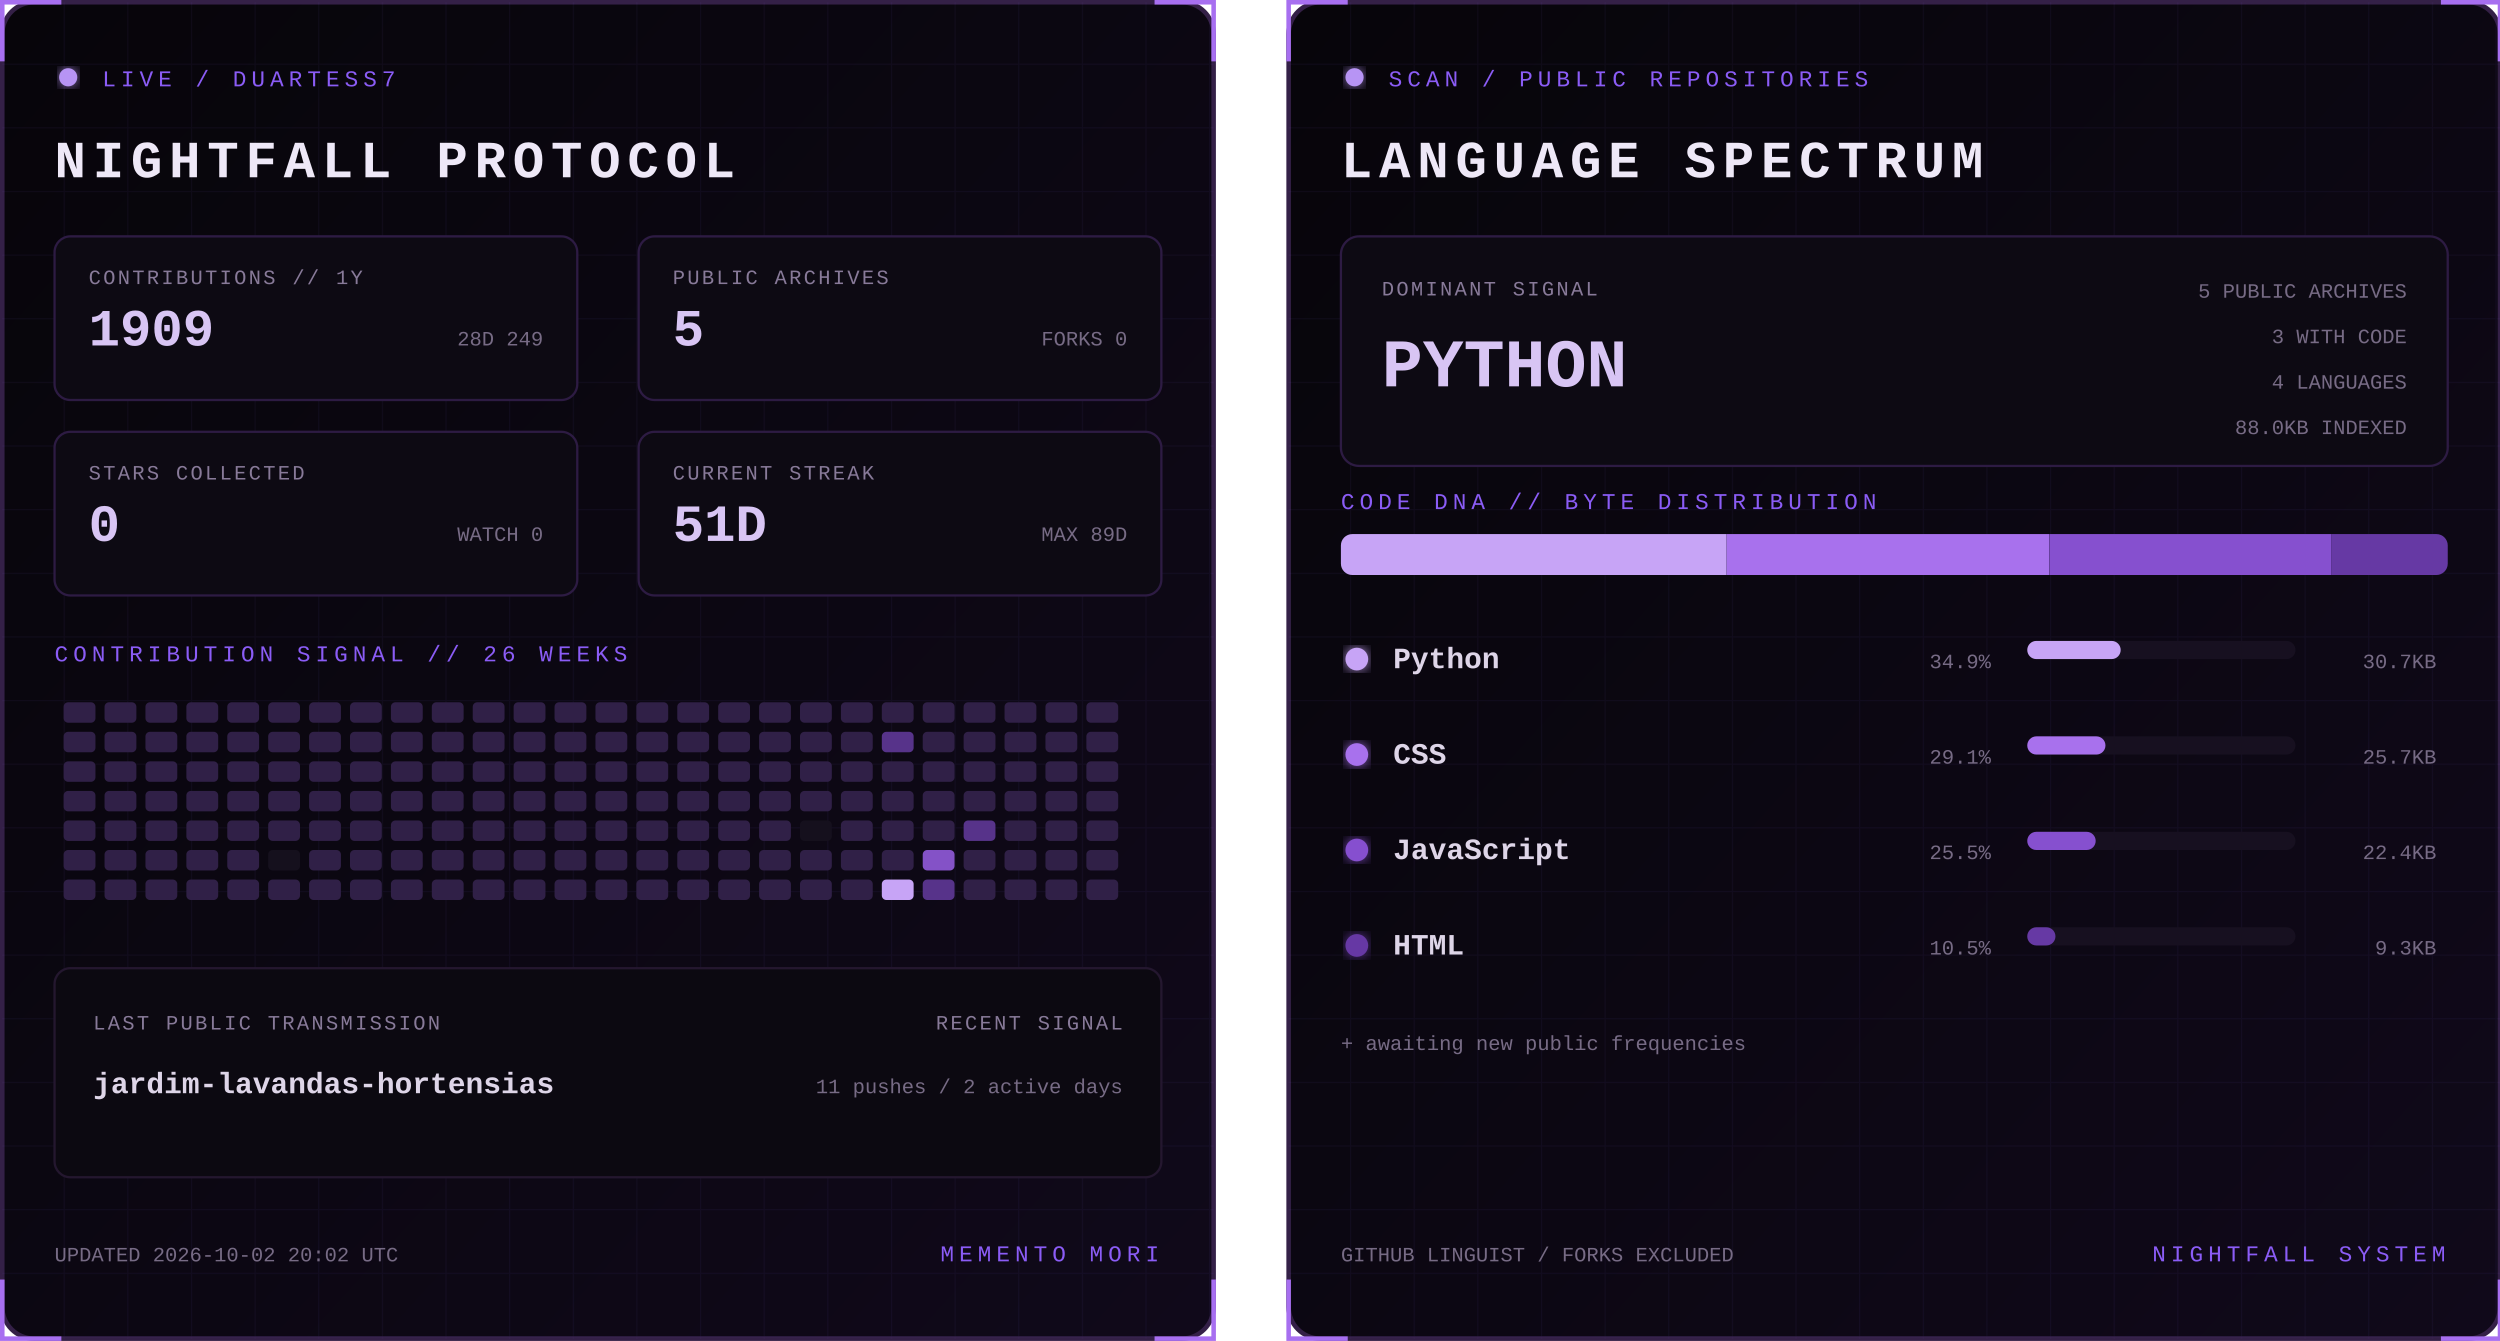
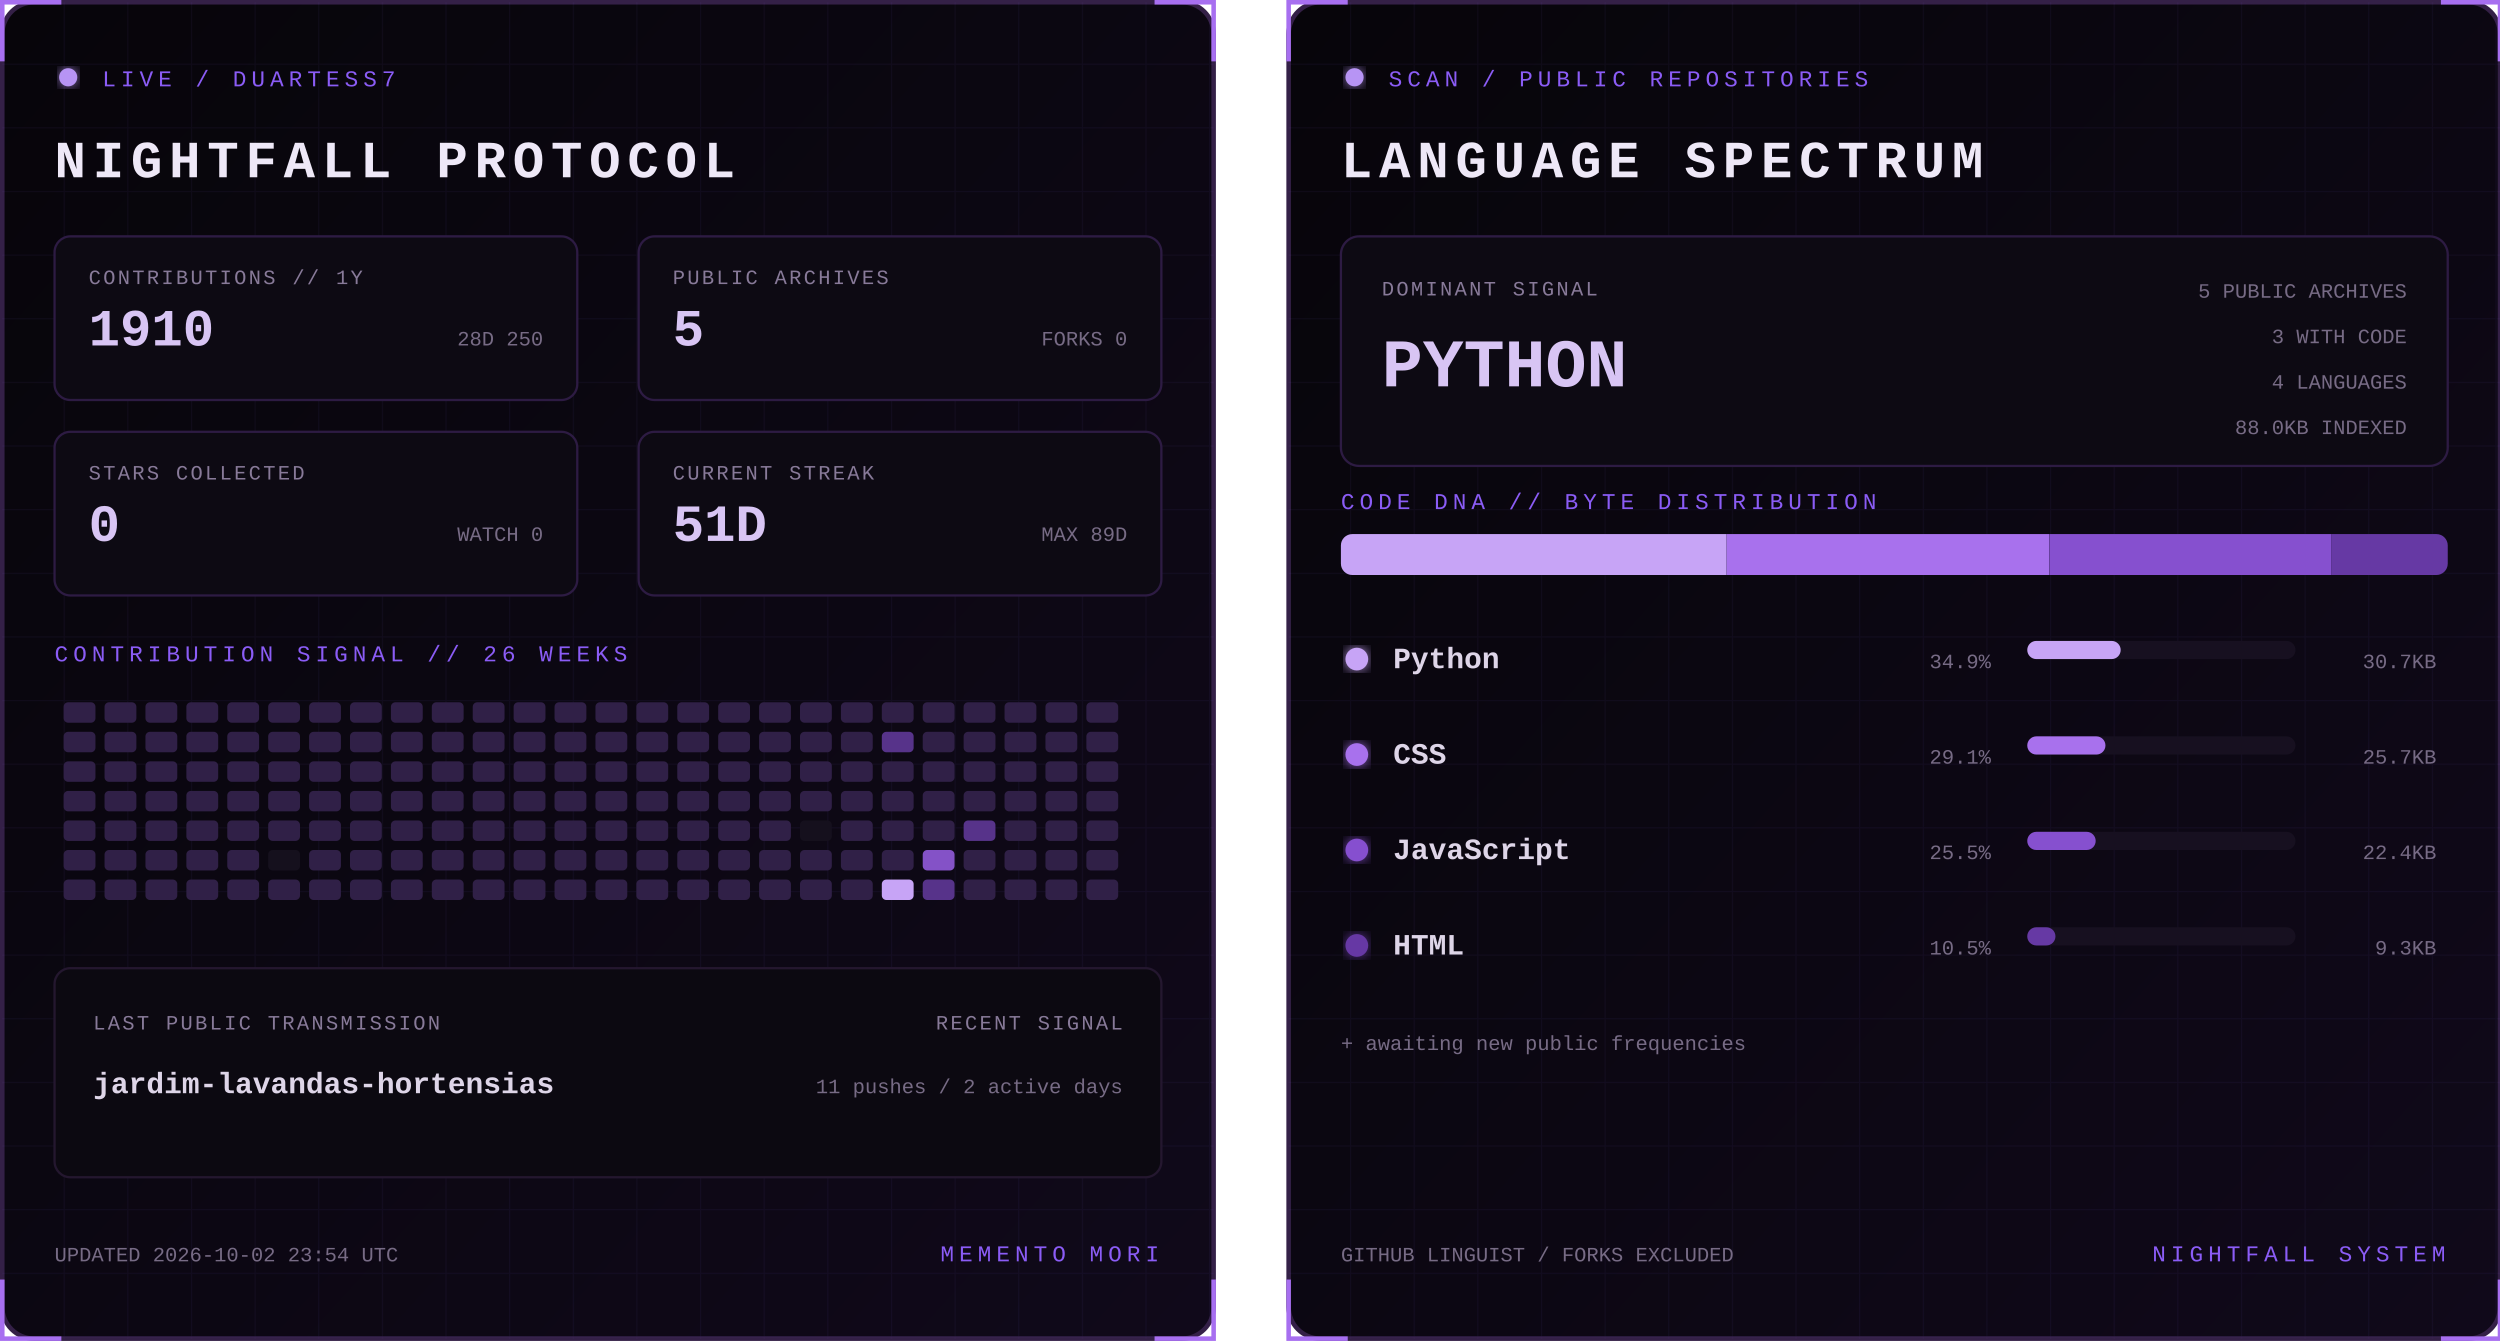
<svg xmlns="http://www.w3.org/2000/svg" width="1100" height="590" viewBox="0 0 1100 590" role="img" aria-labelledby="title desc">
  <defs>
    <linearGradient id="bg" x1="0" y1="0" x2="1" y2="1">
      <stop stop-color="#07050a" />
      <stop offset="1" stop-color="#10091a" />
    </linearGradient>
    <filter id="glow">
      <feGaussianBlur stdDeviation="3" result="b" />
      <feMerge>
        <feMergeNode in="b" />
        <feMergeNode in="SourceGraphic" />
      </feMerge>
    </filter>
    <pattern id="grid" width="28" height="28" patternUnits="userSpaceOnUse">
      <path d="M28 0H0V28" fill="none" stroke="#8b5cf6" stroke-opacity=".055" />
    </pattern>
    <clipPath id="dna">
      <rect x="24" y="235" width="487" height="18" rx="5" />
    </clipPath>
    <style>
      text { font-family: Consolas, 'Courier New', monospace; }
      .kicker { fill:#8b5cf6; font-size:10px; letter-spacing:2.2px; }
      .title { fill:#eee8f7; font-size:23px; font-weight:700; letter-spacing:3px; }
      .label { fill:#887a99; font-size:9px; letter-spacing:1px; }
      .stat { fill:#d8c5f4; font-size:23px; font-weight:700; }
      .detail,.pct { fill:#776b85; font-size:9px; }
      .lang { fill:#ded5e8; font-size:13px; font-weight:700; }
      .hero { fill:#d8c5f4; font-size:30px; font-weight:700; }
      .blink { animation:blink 1.6s step-end infinite; }
      @keyframes blink { 50% { opacity:.25 } }
    </style>
  </defs>
  <g>
    <rect x="1" y="1" width="533" height="588" rx="14" fill="url(#bg)" stroke="#342047" stroke-width="2" />
    <rect x="1" y="1" width="533" height="588" rx="14" fill="url(#grid)" />
    <path d="M27 1H1v26 M508 1h26v26 M534 563v26h-26 M27 589H1v-26" stroke="#a76ff0" stroke-width="2" fill="none" />
    <circle cx="30" cy="34" r="4" fill="#b794f4" filter="url(#glow)" class="blink" />
    <text x="45" y="38" class="kicker">LIVE / DUARTESS7</text>
    <text x="24" y="78" class="title">NIGHTFALL PROTOCOL</text>
    <g transform="translate(24 104)">
      <rect width="230" height="72" rx="7" fill="#0d0a13" stroke="#2d1b43" />
      <text x="15" y="21" class="label">CONTRIBUTIONS // 1Y</text>
-       <text x="15" y="48" class="stat">1909</text>
-       <text x="215" y="48" text-anchor="end" class="detail">28D 249</text>
+       <text x="15" y="48" class="stat">1910</text>
+       <text x="215" y="48" text-anchor="end" class="detail">28D 250</text>
    </g>
    <g transform="translate(281 104)">
      <rect width="230" height="72" rx="7" fill="#0d0a13" stroke="#2d1b43" />
      <text x="15" y="21" class="label">PUBLIC ARCHIVES</text>
      <text x="15" y="48" class="stat">5</text>
      <text x="215" y="48" text-anchor="end" class="detail">FORKS 0</text>
    </g>
    <g transform="translate(24 190)">
      <rect width="230" height="72" rx="7" fill="#0d0a13" stroke="#2d1b43" />
      <text x="15" y="21" class="label">STARS COLLECTED</text>
      <text x="15" y="48" class="stat">0</text>
      <text x="215" y="48" text-anchor="end" class="detail">WATCH 0</text>
    </g>
    <g transform="translate(281 190)">
      <rect width="230" height="72" rx="7" fill="#0d0a13" stroke="#2d1b43" />
      <text x="15" y="21" class="label">CURRENT STREAK</text>
      <text x="15" y="48" class="stat">51D</text>
      <text x="215" y="48" text-anchor="end" class="detail">MAX 89D</text>
    </g>
    <text x="24" y="291" class="kicker">CONTRIBUTION SIGNAL // 26 WEEKS</text>
    <g>
      <rect x="28" y="309" width="14" height="9" rx="2" fill="#302047" />
      <rect x="28" y="322" width="14" height="9" rx="2" fill="#302047" />
      <rect x="28" y="335" width="14" height="9" rx="2" fill="#302047" />
      <rect x="28" y="348" width="14" height="9" rx="2" fill="#302047" />
      <rect x="28" y="361" width="14" height="9" rx="2" fill="#302047" />
      <rect x="28" y="374" width="14" height="9" rx="2" fill="#302047" />
      <rect x="28" y="387" width="14" height="9" rx="2" fill="#302047" />
      <rect x="46" y="309" width="14" height="9" rx="2" fill="#302047" />
      <rect x="46" y="322" width="14" height="9" rx="2" fill="#302047" />
      <rect x="46" y="335" width="14" height="9" rx="2" fill="#302047" />
      <rect x="46" y="348" width="14" height="9" rx="2" fill="#302047" />
      <rect x="46" y="361" width="14" height="9" rx="2" fill="#302047" />
      <rect x="46" y="374" width="14" height="9" rx="2" fill="#302047" />
      <rect x="46" y="387" width="14" height="9" rx="2" fill="#302047" />
      <rect x="64" y="309" width="14" height="9" rx="2" fill="#302047" />
      <rect x="64" y="322" width="14" height="9" rx="2" fill="#302047" />
      <rect x="64" y="335" width="14" height="9" rx="2" fill="#302047" />
      <rect x="64" y="348" width="14" height="9" rx="2" fill="#302047" />
      <rect x="64" y="361" width="14" height="9" rx="2" fill="#302047" />
      <rect x="64" y="374" width="14" height="9" rx="2" fill="#302047" />
      <rect x="64" y="387" width="14" height="9" rx="2" fill="#302047" />
      <rect x="82" y="309" width="14" height="9" rx="2" fill="#302047" />
      <rect x="82" y="322" width="14" height="9" rx="2" fill="#302047" />
      <rect x="82" y="335" width="14" height="9" rx="2" fill="#302047" />
      <rect x="82" y="348" width="14" height="9" rx="2" fill="#302047" />
      <rect x="82" y="361" width="14" height="9" rx="2" fill="#302047" />
      <rect x="82" y="374" width="14" height="9" rx="2" fill="#302047" />
      <rect x="82" y="387" width="14" height="9" rx="2" fill="#302047" />
      <rect x="100" y="309" width="14" height="9" rx="2" fill="#302047" />
      <rect x="100" y="322" width="14" height="9" rx="2" fill="#302047" />
      <rect x="100" y="335" width="14" height="9" rx="2" fill="#302047" />
      <rect x="100" y="348" width="14" height="9" rx="2" fill="#302047" />
      <rect x="100" y="361" width="14" height="9" rx="2" fill="#302047" />
      <rect x="100" y="374" width="14" height="9" rx="2" fill="#302047" />
      <rect x="100" y="387" width="14" height="9" rx="2" fill="#302047" />
      <rect x="118" y="309" width="14" height="9" rx="2" fill="#302047" />
      <rect x="118" y="322" width="14" height="9" rx="2" fill="#302047" />
      <rect x="118" y="335" width="14" height="9" rx="2" fill="#302047" />
      <rect x="118" y="348" width="14" height="9" rx="2" fill="#302047" />
      <rect x="118" y="361" width="14" height="9" rx="2" fill="#302047" />
      <rect x="118" y="374" width="14" height="9" rx="2" fill="#15101d" />
      <rect x="118" y="387" width="14" height="9" rx="2" fill="#302047" />
      <rect x="136" y="309" width="14" height="9" rx="2" fill="#302047" />
      <rect x="136" y="322" width="14" height="9" rx="2" fill="#302047" />
      <rect x="136" y="335" width="14" height="9" rx="2" fill="#302047" />
      <rect x="136" y="348" width="14" height="9" rx="2" fill="#302047" />
      <rect x="136" y="361" width="14" height="9" rx="2" fill="#302047" />
      <rect x="136" y="374" width="14" height="9" rx="2" fill="#302047" />
      <rect x="136" y="387" width="14" height="9" rx="2" fill="#302047" />
      <rect x="154" y="309" width="14" height="9" rx="2" fill="#302047" />
      <rect x="154" y="322" width="14" height="9" rx="2" fill="#302047" />
      <rect x="154" y="335" width="14" height="9" rx="2" fill="#302047" />
      <rect x="154" y="348" width="14" height="9" rx="2" fill="#302047" />
      <rect x="154" y="361" width="14" height="9" rx="2" fill="#302047" />
      <rect x="154" y="374" width="14" height="9" rx="2" fill="#302047" />
      <rect x="154" y="387" width="14" height="9" rx="2" fill="#302047" />
      <rect x="172" y="309" width="14" height="9" rx="2" fill="#302047" />
      <rect x="172" y="322" width="14" height="9" rx="2" fill="#302047" />
      <rect x="172" y="335" width="14" height="9" rx="2" fill="#302047" />
      <rect x="172" y="348" width="14" height="9" rx="2" fill="#302047" />
      <rect x="172" y="361" width="14" height="9" rx="2" fill="#302047" />
      <rect x="172" y="374" width="14" height="9" rx="2" fill="#302047" />
      <rect x="172" y="387" width="14" height="9" rx="2" fill="#302047" />
      <rect x="190" y="309" width="14" height="9" rx="2" fill="#302047" />
      <rect x="190" y="322" width="14" height="9" rx="2" fill="#302047" />
      <rect x="190" y="335" width="14" height="9" rx="2" fill="#302047" />
      <rect x="190" y="348" width="14" height="9" rx="2" fill="#302047" />
      <rect x="190" y="361" width="14" height="9" rx="2" fill="#302047" />
      <rect x="190" y="374" width="14" height="9" rx="2" fill="#302047" />
      <rect x="190" y="387" width="14" height="9" rx="2" fill="#302047" />
      <rect x="208" y="309" width="14" height="9" rx="2" fill="#302047" />
      <rect x="208" y="322" width="14" height="9" rx="2" fill="#302047" />
      <rect x="208" y="335" width="14" height="9" rx="2" fill="#302047" />
      <rect x="208" y="348" width="14" height="9" rx="2" fill="#302047" />
      <rect x="208" y="361" width="14" height="9" rx="2" fill="#302047" />
      <rect x="208" y="374" width="14" height="9" rx="2" fill="#302047" />
      <rect x="208" y="387" width="14" height="9" rx="2" fill="#302047" />
      <rect x="226" y="309" width="14" height="9" rx="2" fill="#302047" />
      <rect x="226" y="322" width="14" height="9" rx="2" fill="#302047" />
      <rect x="226" y="335" width="14" height="9" rx="2" fill="#302047" />
      <rect x="226" y="348" width="14" height="9" rx="2" fill="#302047" />
      <rect x="226" y="361" width="14" height="9" rx="2" fill="#302047" />
      <rect x="226" y="374" width="14" height="9" rx="2" fill="#302047" />
      <rect x="226" y="387" width="14" height="9" rx="2" fill="#302047" />
      <rect x="244" y="309" width="14" height="9" rx="2" fill="#302047" />
      <rect x="244" y="322" width="14" height="9" rx="2" fill="#302047" />
      <rect x="244" y="335" width="14" height="9" rx="2" fill="#302047" />
      <rect x="244" y="348" width="14" height="9" rx="2" fill="#302047" />
      <rect x="244" y="361" width="14" height="9" rx="2" fill="#302047" />
      <rect x="244" y="374" width="14" height="9" rx="2" fill="#302047" />
      <rect x="244" y="387" width="14" height="9" rx="2" fill="#302047" />
      <rect x="262" y="309" width="14" height="9" rx="2" fill="#302047" />
      <rect x="262" y="322" width="14" height="9" rx="2" fill="#302047" />
      <rect x="262" y="335" width="14" height="9" rx="2" fill="#302047" />
      <rect x="262" y="348" width="14" height="9" rx="2" fill="#302047" />
      <rect x="262" y="361" width="14" height="9" rx="2" fill="#302047" />
      <rect x="262" y="374" width="14" height="9" rx="2" fill="#302047" />
      <rect x="262" y="387" width="14" height="9" rx="2" fill="#302047" />
      <rect x="280" y="309" width="14" height="9" rx="2" fill="#302047" />
      <rect x="280" y="322" width="14" height="9" rx="2" fill="#302047" />
      <rect x="280" y="335" width="14" height="9" rx="2" fill="#302047" />
      <rect x="280" y="348" width="14" height="9" rx="2" fill="#302047" />
      <rect x="280" y="361" width="14" height="9" rx="2" fill="#302047" />
      <rect x="280" y="374" width="14" height="9" rx="2" fill="#302047" />
      <rect x="280" y="387" width="14" height="9" rx="2" fill="#302047" />
      <rect x="298" y="309" width="14" height="9" rx="2" fill="#302047" />
      <rect x="298" y="322" width="14" height="9" rx="2" fill="#302047" />
      <rect x="298" y="335" width="14" height="9" rx="2" fill="#302047" />
      <rect x="298" y="348" width="14" height="9" rx="2" fill="#302047" />
      <rect x="298" y="361" width="14" height="9" rx="2" fill="#302047" />
      <rect x="298" y="374" width="14" height="9" rx="2" fill="#302047" />
      <rect x="298" y="387" width="14" height="9" rx="2" fill="#302047" />
      <rect x="316" y="309" width="14" height="9" rx="2" fill="#302047" />
      <rect x="316" y="322" width="14" height="9" rx="2" fill="#302047" />
      <rect x="316" y="335" width="14" height="9" rx="2" fill="#302047" />
      <rect x="316" y="348" width="14" height="9" rx="2" fill="#302047" />
      <rect x="316" y="361" width="14" height="9" rx="2" fill="#302047" />
      <rect x="316" y="374" width="14" height="9" rx="2" fill="#302047" />
      <rect x="316" y="387" width="14" height="9" rx="2" fill="#302047" />
      <rect x="334" y="309" width="14" height="9" rx="2" fill="#302047" />
      <rect x="334" y="322" width="14" height="9" rx="2" fill="#302047" />
      <rect x="334" y="335" width="14" height="9" rx="2" fill="#302047" />
      <rect x="334" y="348" width="14" height="9" rx="2" fill="#302047" />
      <rect x="334" y="361" width="14" height="9" rx="2" fill="#302047" />
      <rect x="334" y="374" width="14" height="9" rx="2" fill="#302047" />
      <rect x="334" y="387" width="14" height="9" rx="2" fill="#302047" />
      <rect x="352" y="309" width="14" height="9" rx="2" fill="#302047" />
      <rect x="352" y="322" width="14" height="9" rx="2" fill="#302047" />
      <rect x="352" y="335" width="14" height="9" rx="2" fill="#302047" />
      <rect x="352" y="348" width="14" height="9" rx="2" fill="#302047" />
      <rect x="352" y="361" width="14" height="9" rx="2" fill="#15101d" />
      <rect x="352" y="374" width="14" height="9" rx="2" fill="#302047" />
      <rect x="352" y="387" width="14" height="9" rx="2" fill="#302047" />
      <rect x="370" y="309" width="14" height="9" rx="2" fill="#302047" />
      <rect x="370" y="322" width="14" height="9" rx="2" fill="#302047" />
      <rect x="370" y="335" width="14" height="9" rx="2" fill="#302047" />
      <rect x="370" y="348" width="14" height="9" rx="2" fill="#302047" />
      <rect x="370" y="361" width="14" height="9" rx="2" fill="#302047" />
      <rect x="370" y="374" width="14" height="9" rx="2" fill="#302047" />
      <rect x="370" y="387" width="14" height="9" rx="2" fill="#302047" />
      <rect x="388" y="309" width="14" height="9" rx="2" fill="#302047" />
      <rect x="388" y="322" width="14" height="9" rx="2" fill="#57338a" />
      <rect x="388" y="335" width="14" height="9" rx="2" fill="#302047" />
      <rect x="388" y="348" width="14" height="9" rx="2" fill="#302047" />
      <rect x="388" y="361" width="14" height="9" rx="2" fill="#302047" />
      <rect x="388" y="374" width="14" height="9" rx="2" fill="#302047" />
      <rect x="388" y="387" width="14" height="9" rx="2" fill="#c7a4f6" />
      <rect x="406" y="309" width="14" height="9" rx="2" fill="#302047" />
      <rect x="406" y="322" width="14" height="9" rx="2" fill="#302047" />
      <rect x="406" y="335" width="14" height="9" rx="2" fill="#302047" />
      <rect x="406" y="348" width="14" height="9" rx="2" fill="#302047" />
      <rect x="406" y="361" width="14" height="9" rx="2" fill="#302047" />
      <rect x="406" y="374" width="14" height="9" rx="2" fill="#8452c7" />
      <rect x="406" y="387" width="14" height="9" rx="2" fill="#57338a" />
      <rect x="424" y="309" width="14" height="9" rx="2" fill="#302047" />
      <rect x="424" y="322" width="14" height="9" rx="2" fill="#302047" />
      <rect x="424" y="335" width="14" height="9" rx="2" fill="#302047" />
      <rect x="424" y="348" width="14" height="9" rx="2" fill="#302047" />
      <rect x="424" y="361" width="14" height="9" rx="2" fill="#57338a" />
      <rect x="424" y="374" width="14" height="9" rx="2" fill="#302047" />
      <rect x="424" y="387" width="14" height="9" rx="2" fill="#302047" />
      <rect x="442" y="309" width="14" height="9" rx="2" fill="#302047" />
      <rect x="442" y="322" width="14" height="9" rx="2" fill="#302047" />
      <rect x="442" y="335" width="14" height="9" rx="2" fill="#302047" />
      <rect x="442" y="348" width="14" height="9" rx="2" fill="#302047" />
      <rect x="442" y="361" width="14" height="9" rx="2" fill="#302047" />
      <rect x="442" y="374" width="14" height="9" rx="2" fill="#302047" />
      <rect x="442" y="387" width="14" height="9" rx="2" fill="#302047" />
      <rect x="460" y="309" width="14" height="9" rx="2" fill="#302047" />
      <rect x="460" y="322" width="14" height="9" rx="2" fill="#302047" />
      <rect x="460" y="335" width="14" height="9" rx="2" fill="#302047" />
      <rect x="460" y="348" width="14" height="9" rx="2" fill="#302047" />
      <rect x="460" y="361" width="14" height="9" rx="2" fill="#302047" />
      <rect x="460" y="374" width="14" height="9" rx="2" fill="#302047" />
      <rect x="460" y="387" width="14" height="9" rx="2" fill="#302047" />
      <rect x="478" y="309" width="14" height="9" rx="2" fill="#302047" />
      <rect x="478" y="322" width="14" height="9" rx="2" fill="#302047" />
      <rect x="478" y="335" width="14" height="9" rx="2" fill="#302047" />
      <rect x="478" y="348" width="14" height="9" rx="2" fill="#302047" />
      <rect x="478" y="361" width="14" height="9" rx="2" fill="#302047" />
      <rect x="478" y="374" width="14" height="9" rx="2" fill="#302047" />
      <rect x="478" y="387" width="14" height="9" rx="2" fill="#302047" />
    </g>
    <rect x="24" y="426" width="487" height="92" rx="7" fill="#0c0911" stroke="#24172f" />
    <text x="41" y="453" class="label">LAST PUBLIC TRANSMISSION</text>
    <text x="41" y="481" class="lang">jardim-lavandas-hortensias</text>
    <text x="494" y="453" text-anchor="end" class="label">RECENT SIGNAL</text>
    <text x="494" y="481" text-anchor="end" class="detail">11 pushes / 2 active days</text>
-     <text x="24" y="555" class="detail">UPDATED 2026-10-02 20:02 UTC</text>
+     <text x="24" y="555" class="detail">UPDATED 2026-10-02 23:54 UTC</text>
    <text x="510" y="555" text-anchor="end" class="kicker">MEMENTO MORI</text>
  </g>
  <g transform="translate(566)">
    <rect x="1" y="1" width="533" height="588" rx="14" fill="url(#bg)" stroke="#342047" stroke-width="2" />
    <rect x="1" y="1" width="533" height="588" rx="14" fill="url(#grid)" />
    <path d="M27 1H1v26 M508 1h26v26 M534 563v26h-26 M27 589H1v-26" stroke="#a76ff0" stroke-width="2" fill="none" />
    <circle cx="30" cy="34" r="4" fill="#b794f4" filter="url(#glow)" class="blink" />
    <text x="45" y="38" class="kicker">SCAN / PUBLIC REPOSITORIES</text>
    <text x="24" y="78" class="title">LANGUAGE SPECTRUM</text>
    <rect x="24" y="104" width="487" height="101" rx="8" fill="#0d0a13" stroke="#2d1b43" />
    <text x="42" y="130" class="label">DOMINANT SIGNAL</text>
    <text x="42" y="170" class="hero">PYTHON</text>
    <text x="493" y="131" text-anchor="end" class="detail">5 PUBLIC ARCHIVES</text>
    <text x="493" y="151" text-anchor="end" class="detail">3 WITH CODE</text>
    <text x="493" y="171" text-anchor="end" class="detail">4 LANGUAGES</text>
    <text x="493" y="191" text-anchor="end" class="detail">88.0KB INDEXED</text>
    <text x="24" y="224" class="kicker">CODE DNA // BYTE DISTRIBUTION</text>
    <rect x="24" y="235" width="487" height="18" rx="5" fill="#171020" />
    <g clip-path="url(#dna)">
      <rect x="24.0" y="235" width="169.7" height="18" fill="#c7a4f6" />
      <rect x="193.7" y="235" width="141.9" height="18" fill="#a871ed" />
      <rect x="335.7" y="235" width="124.0" height="18" fill="#8650cf" />
      <rect x="459.7" y="235" width="51.3" height="18" fill="#6639a4" />
    </g>
    <circle cx="31" cy="290" r="5" fill="#c7a4f6" filter="url(#glow)" />
    <text x="47" y="294" class="lang">Python</text>
    <text x="310" y="294" text-anchor="end" class="pct">34.9%</text>
    <rect x="326" y="282" width="118" height="8" rx="4" fill="#171020" />
    <rect x="326" y="282" width="41.1" height="8" rx="4" fill="#c7a4f6" />
    <text x="506" y="294" text-anchor="end" class="detail">30.7KB</text>
    <circle cx="31" cy="332" r="5" fill="#a871ed" filter="url(#glow)" />
    <text x="47" y="336" class="lang">CSS</text>
    <text x="310" y="336" text-anchor="end" class="pct">29.1%</text>
    <rect x="326" y="324" width="118" height="8" rx="4" fill="#171020" />
    <rect x="326" y="324" width="34.4" height="8" rx="4" fill="#a871ed" />
    <text x="506" y="336" text-anchor="end" class="detail">25.7KB</text>
    <circle cx="31" cy="374" r="5" fill="#8650cf" filter="url(#glow)" />
    <text x="47" y="378" class="lang">JavaScript</text>
    <text x="310" y="378" text-anchor="end" class="pct">25.5%</text>
    <rect x="326" y="366" width="118" height="8" rx="4" fill="#171020" />
    <rect x="326" y="366" width="30.1" height="8" rx="4" fill="#8650cf" />
    <text x="506" y="378" text-anchor="end" class="detail">22.4KB</text>
    <circle cx="31" cy="416" r="5" fill="#6639a4" filter="url(#glow)" />
    <text x="47" y="420" class="lang">HTML</text>
    <text x="310" y="420" text-anchor="end" class="pct">10.5%</text>
    <rect x="326" y="408" width="118" height="8" rx="4" fill="#171020" />
    <rect x="326" y="408" width="12.4" height="8" rx="4" fill="#6639a4" />
    <text x="506" y="420" text-anchor="end" class="detail">9.3KB</text>
    <text x="24" y="462" class="detail">+ awaiting new public frequencies</text>
    <text x="24" y="555" class="detail">GITHUB LINGUIST / FORKS EXCLUDED</text>
    <text x="510" y="555" text-anchor="end" class="kicker">NIGHTFALL SYSTEM</text>
  </g>
</svg>
